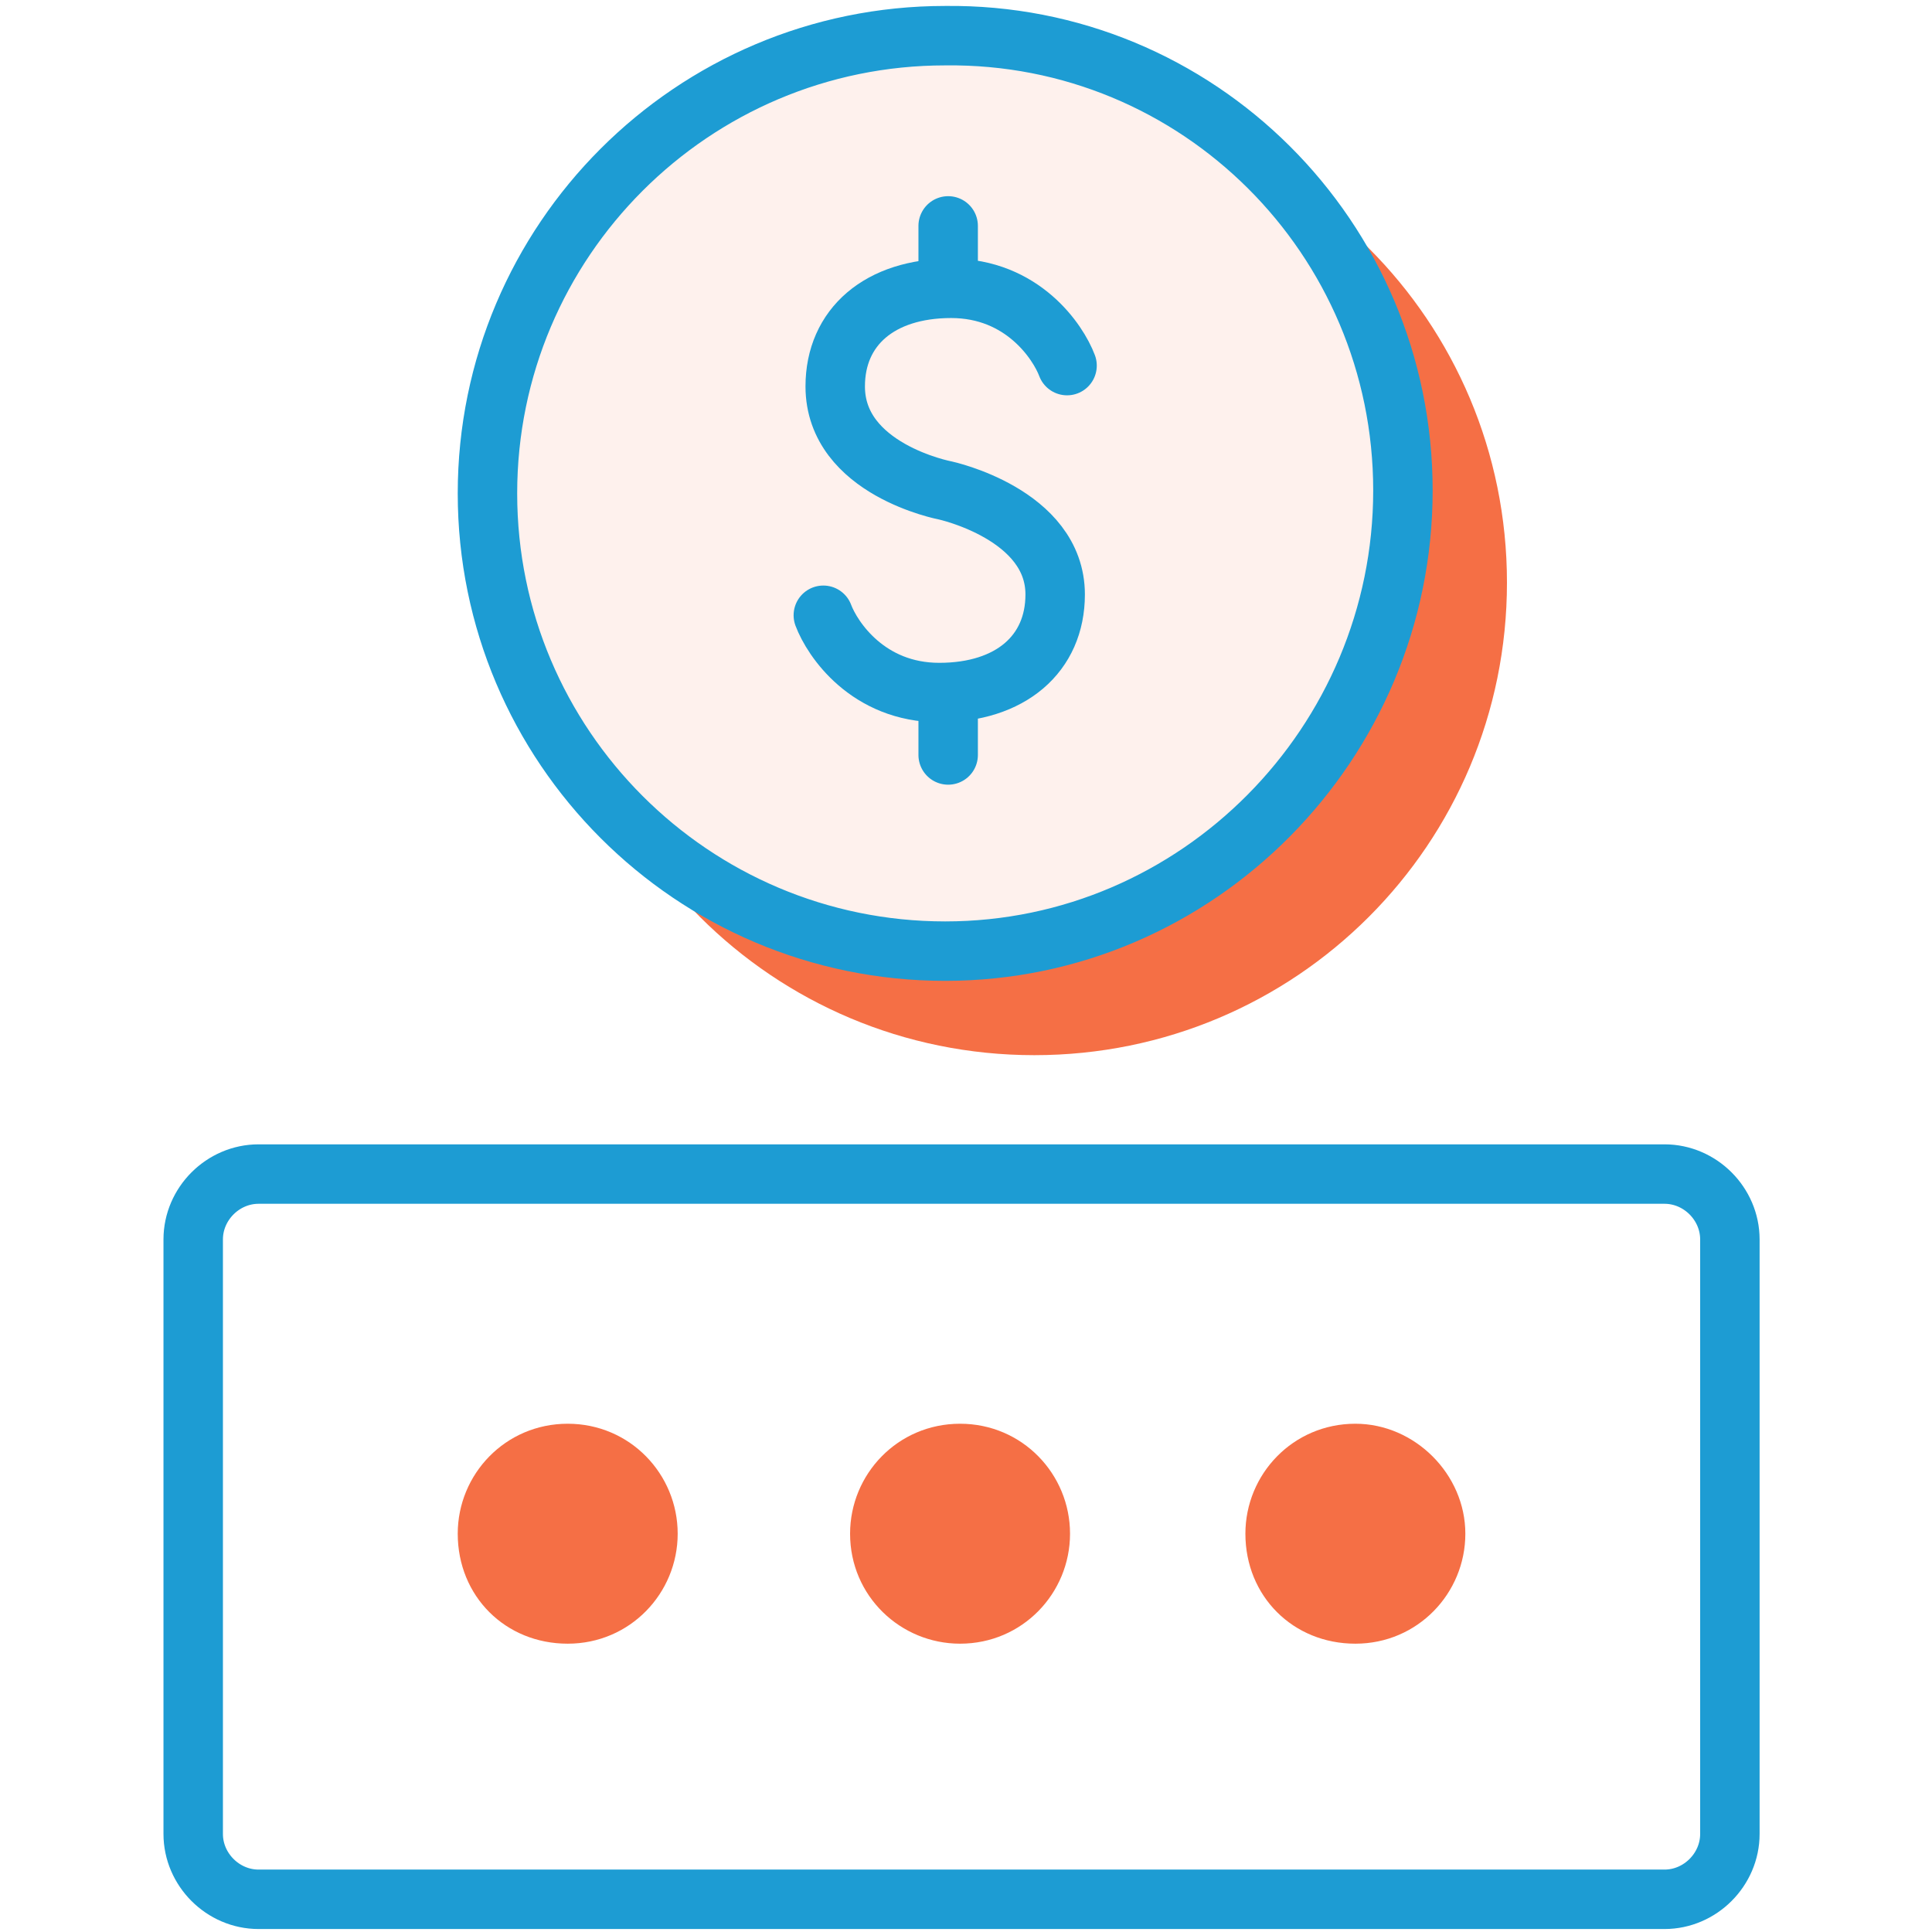
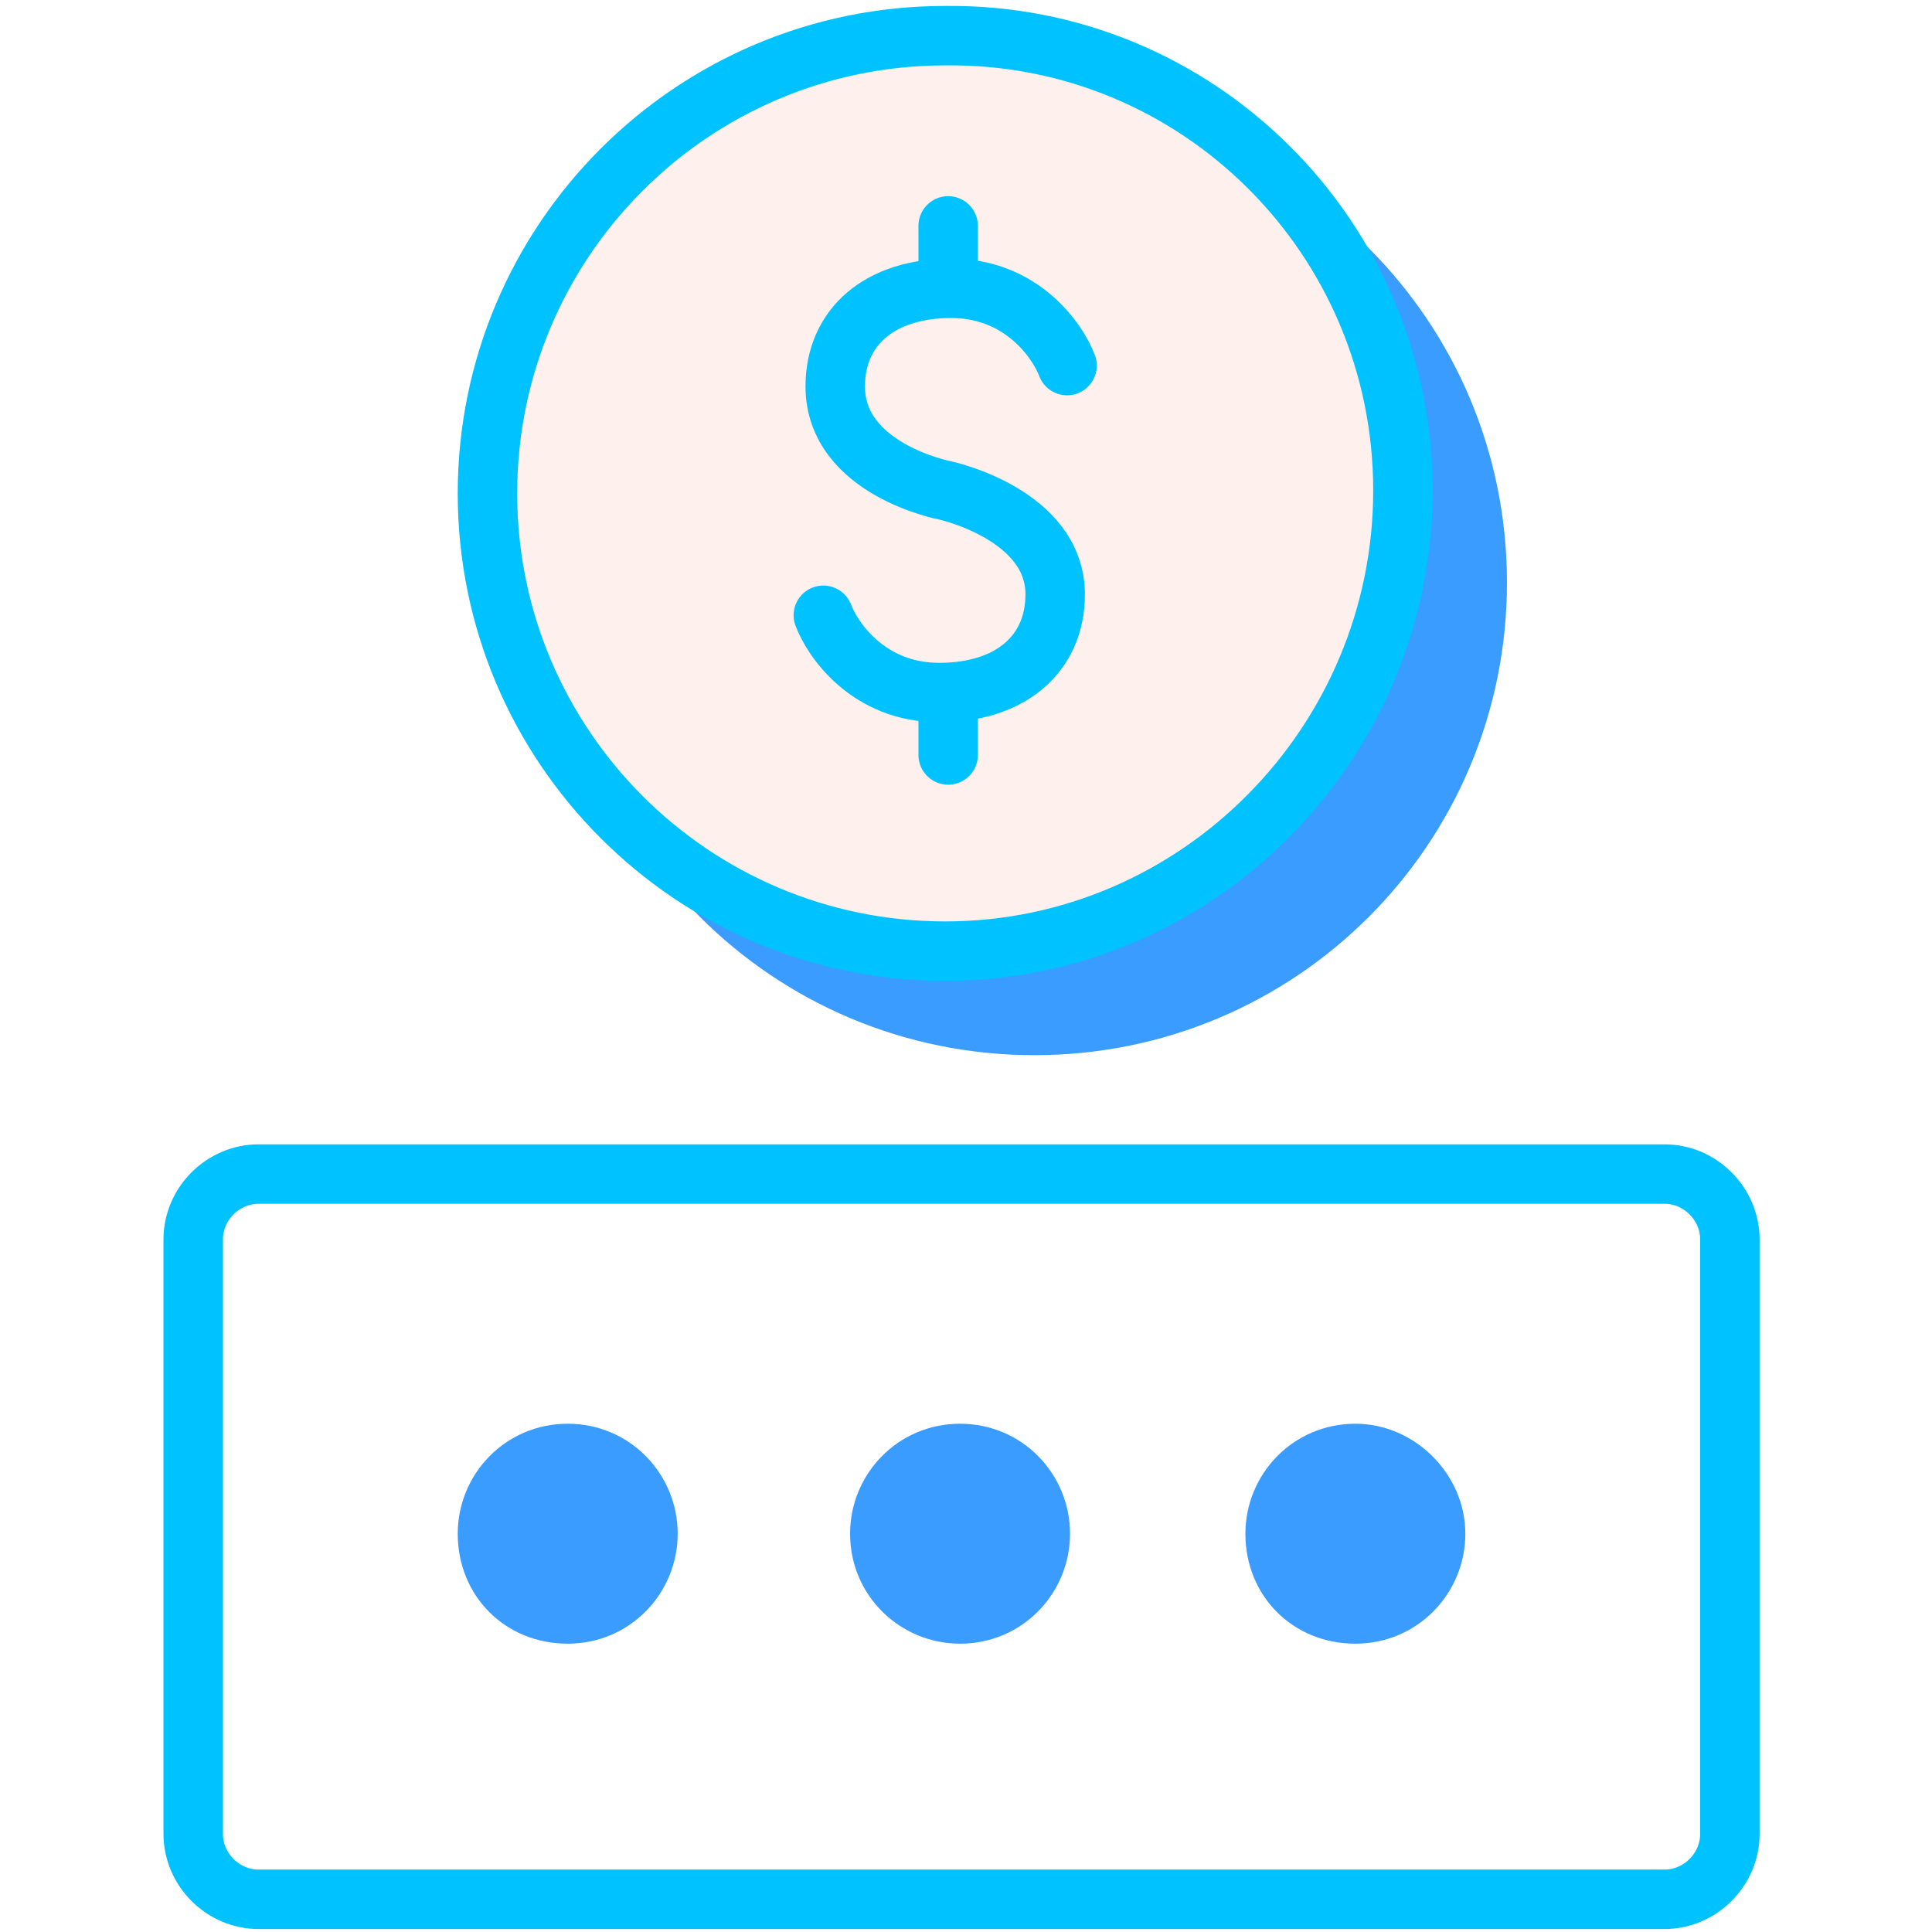
<svg xmlns="http://www.w3.org/2000/svg" version="1.1" id="Layer_1" x="0px" y="0px" viewBox="0 0 65 65" style="enable-background:new 0 0 65 65;" xml:space="preserve">
  <style type="text/css">
- 	.st0{fill:#F56F45;}
+ 	.st0{fill:#3A9CFF;}
	.st1{fill:#fef1ed;}
- 	.st2{fill:none;stroke:#1D9CD3;}
- 	.st3{fill:none;stroke:#1D9CD3;stroke-width:2;stroke-linecap:round;stroke-linejoin:round;}
- 	.st4{fill:none;stroke:#1D9CD3;stroke-width:2;stroke-linecap:round;}
+ 	.st2{fill:none;stroke:#00C2FF;}
+ 	.st3{fill:none;stroke:#00C2FF;stroke-width:2;stroke-linecap:round;stroke-linejoin:round;}
+ 	.st4{fill:none;stroke:#00C2FF;stroke-width:2;stroke-linecap:round;}
</style>
  <g>
    <path class="st0" d="M50.7,19.6c0,8.8-7.1,15.9-15.9,15.9c-8.8,0-15.9-7.1-15.9-15.9c0-8.8,7.1-15.9,15.9-15.9   C43.6,3.7,50.7,10.8,50.7,19.6" />
    <path class="st1" d="M47.2,16.5C47.2,25,40.3,32,31.8,32c-8.5,0-15.4-6.9-15.4-15.4c0-8.5,6.9-15.4,15.4-15.4   C40.3,1.1,47.2,8,47.2,16.5" />
    <path class="st2" d="M47.2,16.5C47.2,25,40.3,32,31.8,32c-8.5,0-15.4-6.9-15.4-15.4c0-8.5,6.9-15.4,15.4-15.4   C40.3,1.1,47.2,8,47.2,16.5z" />
    <path class="st3" d="M31.8,16.5c0,0-3.7-0.7-3.7-3.5c0-2,1.5-3.3,3.9-3.3c2.4,0,3.6,1.8,3.9,2.6 M31.8,16.5c0,0,3.7,0.8,3.7,3.5   c0,2-1.5,3.3-3.9,3.3c-2.4,0-3.6-1.8-3.9-2.6 M31.9,7.6v2.1 M31.9,23.3v2.1" />
    <path class="st3" d="M47.2,16.5C47.2,25,40.3,32,31.8,32c-8.5,0-15.4-6.9-15.4-15.4c0-8.5,6.9-15.4,15.4-15.4   C40.3,1.1,47.2,8,47.2,16.5z" />
    <path class="st4" d="M56,63.9H8.7c-1.2,0-2.2-1-2.2-2.2l0,0v-20c0-1.2,1-2.2,2.2-2.2c0,0,0,0,0,0H56c1.2,0,2.2,1,2.2,2.2v0v20   C58.2,62.9,57.2,63.9,56,63.9z" />
    <g>
      <path class="st0" d="M22.8,51.6c0,2-1.6,3.7-3.7,3.7s-3.7-1.6-3.7-3.7c0-2,1.6-3.7,3.7-3.7C21.2,47.9,22.8,49.6,22.8,51.6    L22.8,51.6 M36,51.6c0,2-1.6,3.7-3.7,3.7c-2,0-3.7-1.6-3.7-3.7c0,0,0,0,0,0c0-2,1.6-3.7,3.7-3.7C34.4,47.9,36,49.6,36,51.6     M49.3,51.6c0,2-1.6,3.7-3.7,3.7s-3.7-1.6-3.7-3.7c0,0,0,0,0,0c0-2,1.6-3.7,3.7-3.7C47.6,47.9,49.3,49.6,49.3,51.6" />
    </g>
  </g>
</svg>
